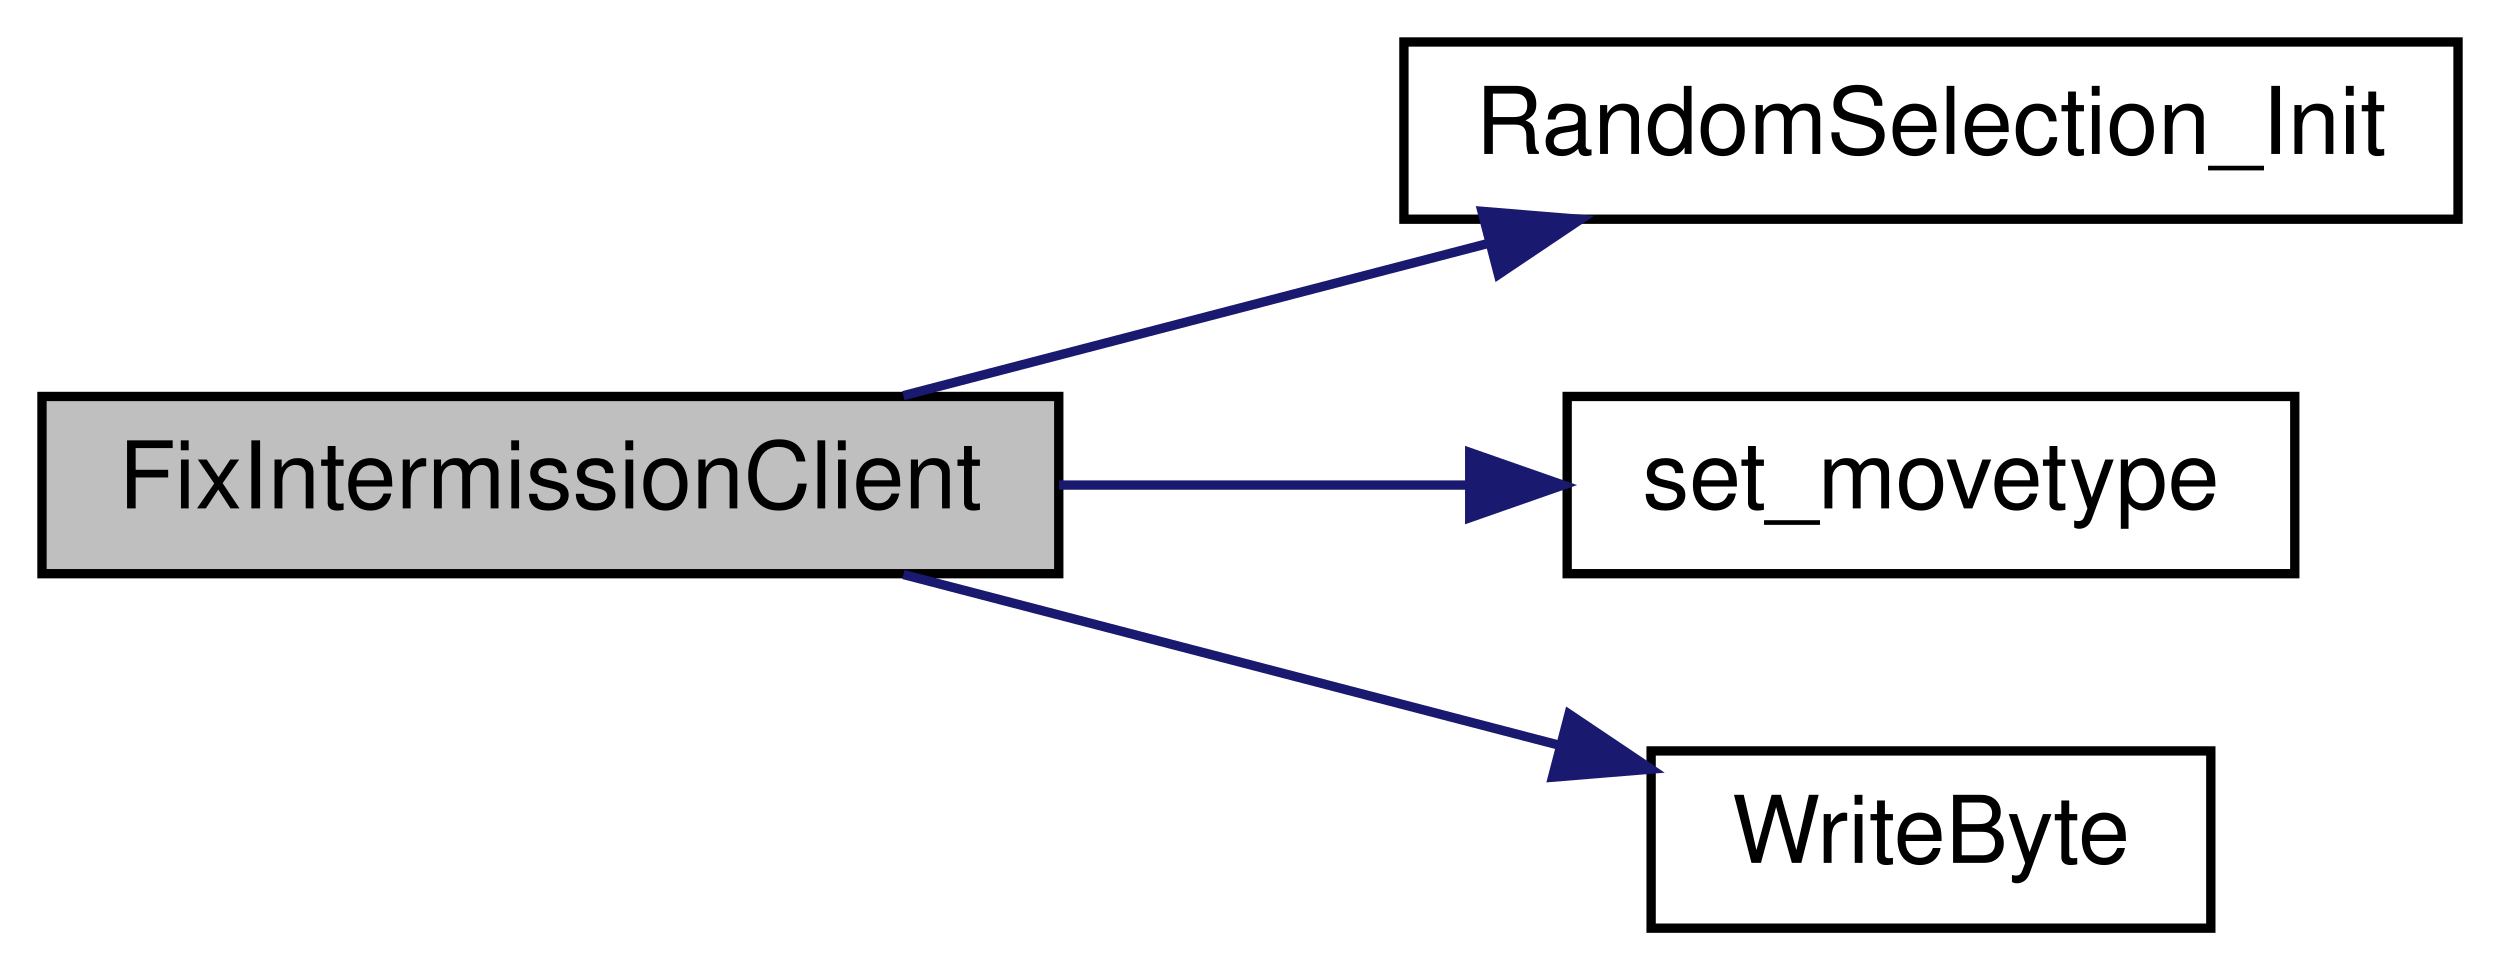
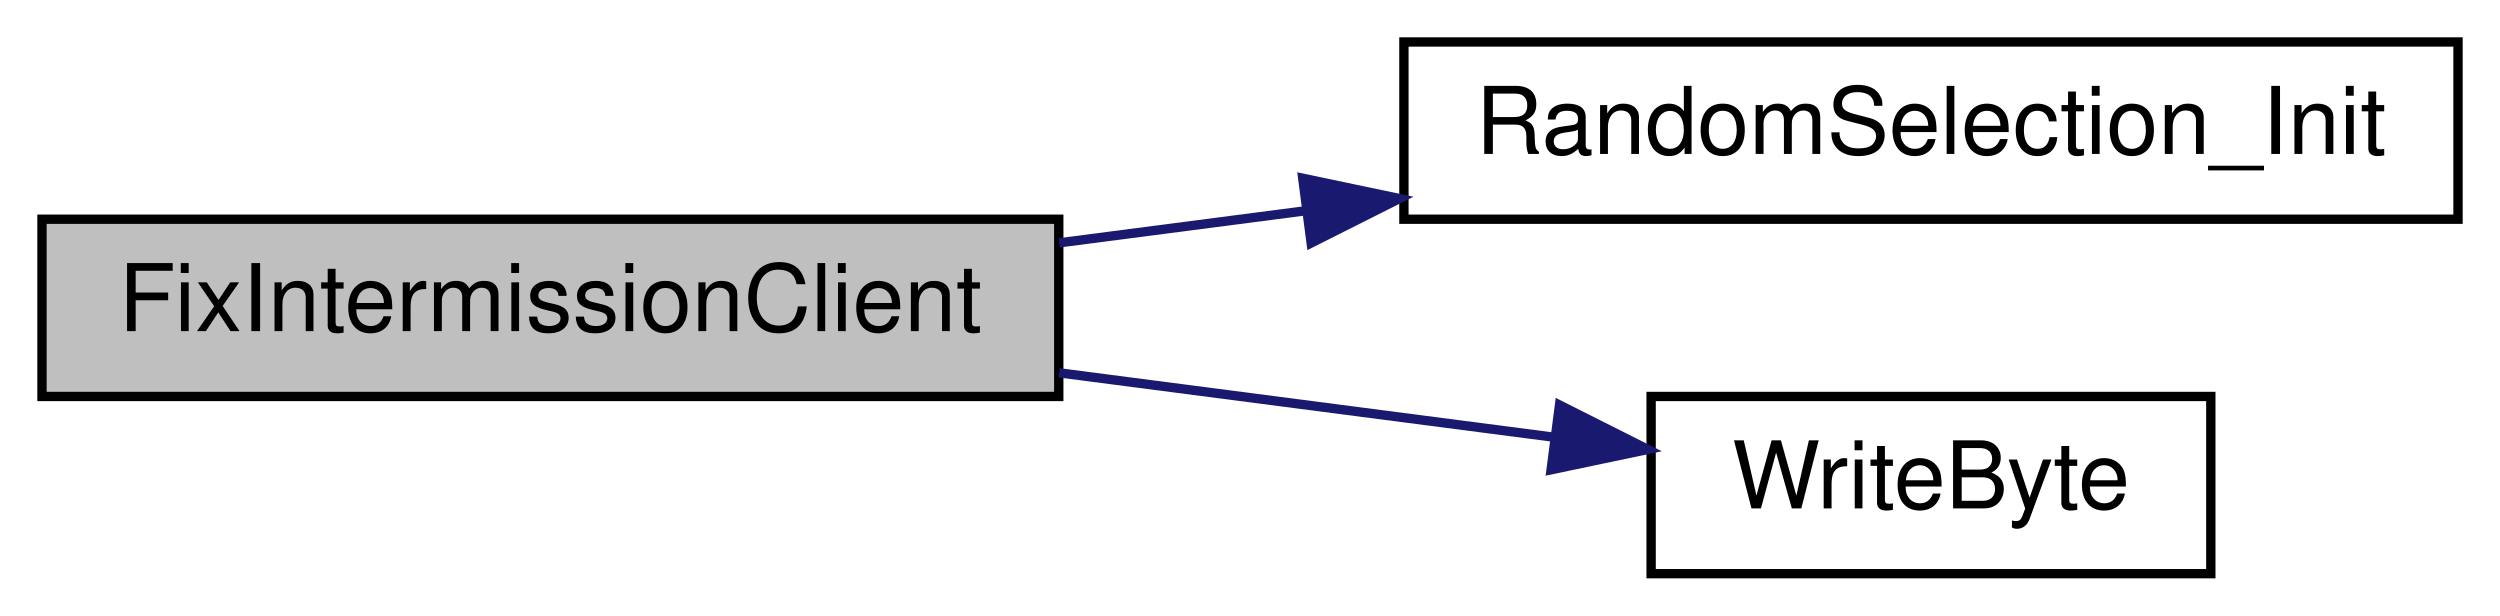
- <svg xmlns="http://www.w3.org/2000/svg" xmlns:xlink="http://www.w3.org/1999/xlink" width="268pt" height="104pt" viewBox="0.00 0.00 268.00 104.00">
-   <g id="graph0" class="graph" transform="scale(1 1) rotate(0) translate(4 100)">
+ <svg xmlns="http://www.w3.org/2000/svg" xmlns:xlink="http://www.w3.org/1999/xlink" width="268pt" height="66pt" viewBox="0.00 0.00 268.00 66.00">
+   <g id="graph0" class="graph" transform="scale(1 1) rotate(0) translate(4 62)">
    <g id="node1" class="node">
-       <polygon fill="#bfbfbf" stroke="black" points="0.5,-38.5 0.5,-57.5 109.5,-57.5 109.5,-38.5 0.5,-38.5" />
-       <text text-anchor="middle" x="55" y="-45.5" font-family="Helvetica,sans-Serif" font-size="10.00">FixIntermissionClient</text>
+       <polygon fill="#bfbfbf" stroke="black" points="0.5,-19.5 0.5,-38.5 109.5,-38.5 109.5,-19.5 0.5,-19.5" />
+       <text text-anchor="middle" x="55" y="-26.5" font-family="Helvetica,sans-Serif" font-size="10.00">FixIntermissionClient</text>
    </g>
    <g id="node2" class="node">
      <g id="a_node2">
        <a xlink:href="../../dc/d95/random_8qc.html#a2d70d358bbf6aa8252f2aebc596d67c1" target="_top" xlink:title="RandomSelection_Init">
-           <polygon fill="none" stroke="black" points="146.5,-76.5 146.5,-95.5 259.5,-95.5 259.5,-76.5 146.5,-76.5" />
-           <text text-anchor="middle" x="203" y="-83.5" font-family="Helvetica,sans-Serif" font-size="10.00">RandomSelection_Init</text>
+           <polygon fill="none" stroke="black" points="146.5,-38.5 146.5,-57.5 259.5,-57.5 259.5,-38.5 146.5,-38.5" />
+           <text text-anchor="middle" x="203" y="-45.5" font-family="Helvetica,sans-Serif" font-size="10.00">RandomSelection_Init</text>
        </a>
      </g>
    </g>
    <g id="edge1" class="edge">
-       <path fill="none" stroke="midnightblue" d="M92.842,-57.589C111.848,-62.536 135.229,-68.621 155.469,-73.889" />
-       <polygon fill="midnightblue" stroke="midnightblue" points="154.864,-77.348 165.423,-76.48 156.627,-70.574 154.864,-77.348" />
+       <path fill="none" stroke="midnightblue" d="M109.536,-35.967C118.169,-37.09 127.194,-38.265 136.077,-39.421" />
+       <polygon fill="midnightblue" stroke="midnightblue" points="135.651,-42.895 146.019,-40.715 136.554,-35.953 135.651,-42.895" />
    </g>
    <g id="node3" class="node">
      <g id="a_node3">
-         <a xlink:href="../../d4/dd7/movetypes_8qh.html#a8bf89be84cb481d218ff41140eacff78" target="_top" xlink:title="set_movetype">
-           <polygon fill="none" stroke="black" points="164,-38.5 164,-57.5 242,-57.5 242,-38.5 164,-38.5" />
-           <text text-anchor="middle" x="203" y="-45.5" font-family="Helvetica,sans-Serif" font-size="10.00">set_movetype</text>
-         </a>
-       </g>
-     </g>
-     <g id="edge2" class="edge">
-       <path fill="none" stroke="midnightblue" d="M109.536,-48C123.804,-48 139.141,-48 153.143,-48" />
-       <polygon fill="midnightblue" stroke="midnightblue" points="153.551,-51.5 163.551,-48 153.551,-44.5 153.551,-51.5" />
-     </g>
-     <g id="node4" class="node">
-       <g id="a_node4">
        <a xlink:href="../../d8/de2/menudefs_8qc.html#abd23315350cd01304b6bd77c4c5c07e6" target="_top" xlink:title="WriteByte">
          <polygon fill="none" stroke="black" points="173,-0.5 173,-19.5 233,-19.5 233,-0.5 173,-0.5" />
          <text text-anchor="middle" x="203" y="-7.5" font-family="Helvetica,sans-Serif" font-size="10.00">WriteByte</text>
        </a>
      </g>
    </g>
-     <g id="edge3" class="edge">
-       <path fill="none" stroke="midnightblue" d="M92.842,-38.411C114.282,-32.831 141.289,-25.801 163.076,-20.131" />
-       <polygon fill="midnightblue" stroke="midnightblue" points="164.195,-23.456 172.991,-17.55 162.432,-16.682 164.195,-23.456" />
+     <g id="edge2" class="edge">
+       <path fill="none" stroke="midnightblue" d="M109.536,-22.033C127.027,-19.757 146.126,-17.271 162.402,-15.153" />
+       <polygon fill="midnightblue" stroke="midnightblue" points="163.179,-18.582 172.644,-13.82 162.276,-11.64 163.179,-18.582" />
    </g>
  </g>
</svg>
